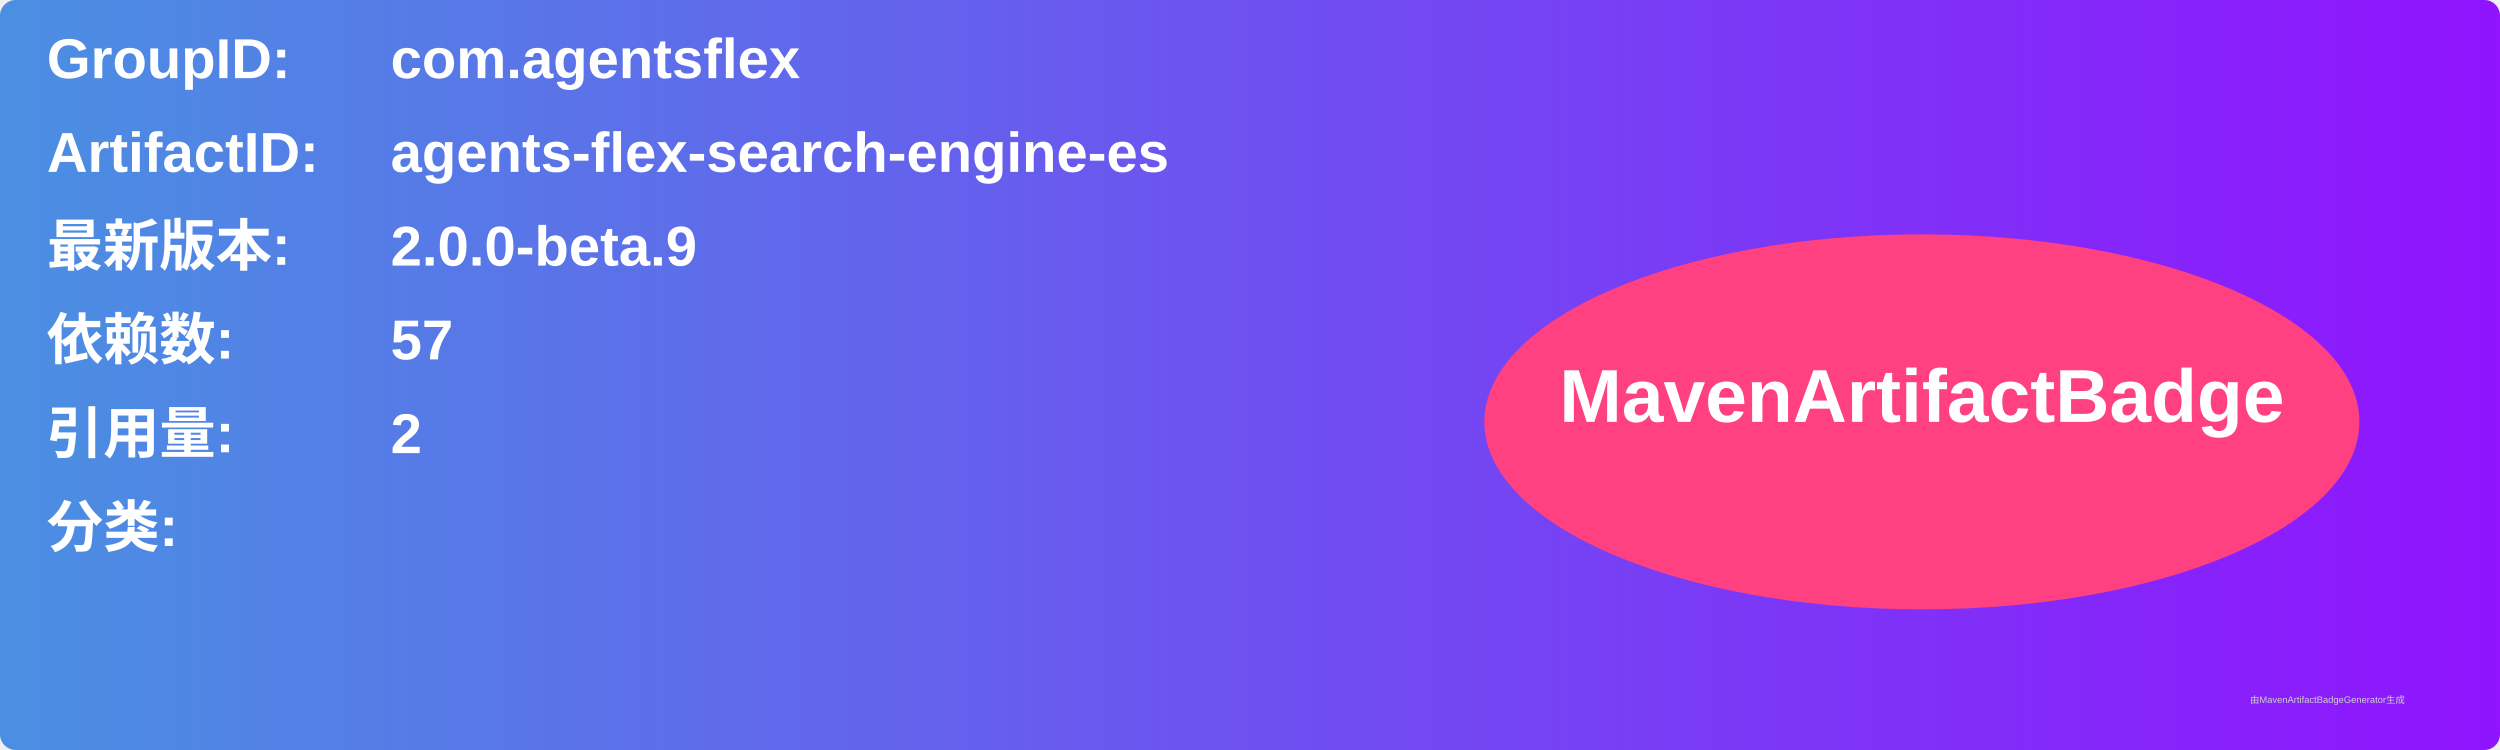
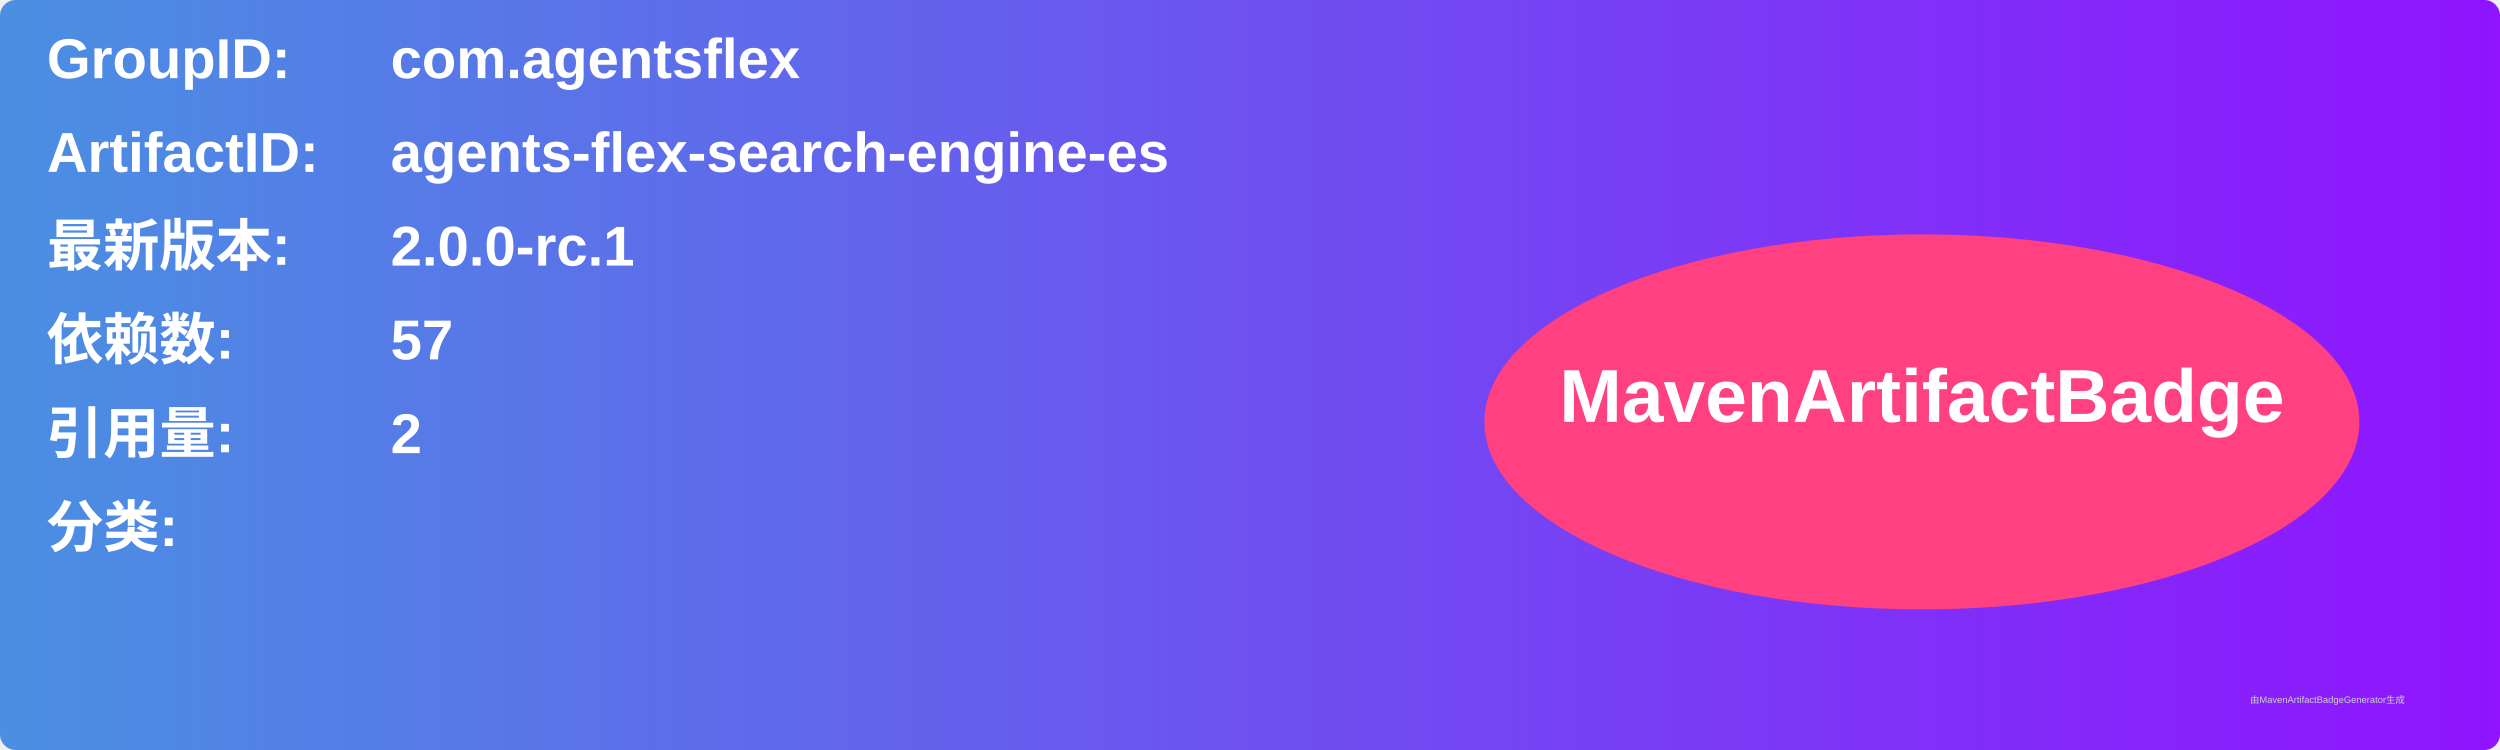
<svg xmlns="http://www.w3.org/2000/svg" width="800" height="240" viewBox="0 0 800 240">
  <linearGradient id="grad" x1="0%" y1="0%" x2="100%" y2="0%">
    <stop offset="0%" stop-color="#4a90e2" />
    <stop offset="100%" stop-color="#9013fe" />
  </linearGradient>
  <rect width="100%" height="100%" rx="5" ry="5" fill="url(#grad)" />
  <g transform="translate(15, 15)">
    <text x="0" y="10" font-family="Arial" font-size="18" fill="white" font-weight="bold" width="260">GroupID:</text>
    <text x="110" y="10" font-family="Arial" font-size="18" fill="white" font-weight="bold" width="460">com.agentsflex</text>
    <text x="0" y="40" font-family="Arial" font-size="18" fill="white" font-weight="bold" width="260">ArtifactID:</text>
    <text x="110" y="40" font-family="Arial" font-size="18" fill="white" font-weight="bold" width="460">agents-flex-search-engine-es</text>
    <text x="0" y="70" font-family="Arial" font-size="18" fill="white" font-weight="bold">最新版本:</text>
    <text x="110" y="70" font-family="Arial" font-size="18" fill="white" font-weight="bold">
-       <tspan font-weight="bold">2.0.0-beta.9</tspan>
+       <tspan font-weight="bold">2.0.0-rc.1</tspan>
    </text>
    <text x="0" y="100" font-family="Arial" font-size="18" fill="white" font-weight="bold">依赖数: </text>
    <text x="110" y="100" font-family="Arial" font-size="18" fill="white">
      <tspan font-weight="bold">57</tspan>
    </text>
    <text x="0" y="130" font-family="Arial" font-size="18" fill="white" font-weight="bold">引用量: </text>
    <text x="110" y="130" font-family="Arial" font-size="18" fill="white">
      <tspan font-weight="bold">2</tspan>
    </text>
    <text x="0" y="160" font-family="Arial" font-size="18" fill="white" font-weight="bold">分类:</text>
    <text x="10" y="190" font-family="Arial" font-size="10" fill="white">
      <tspan font-weight="bold" />
    </text>
    <ellipse cx="600" cy="120" rx="140" ry="60" fill="#ff4081" />
    <text x="600" y="120" text-anchor="middle" font-family="Arial" font-size="24" fill="white" font-weight="bold">MavenArtifactBadge</text>
  </g>
  <text x="720" y="225" font-family="Arial" font-size="3" fill="#d0d0d0">由MavenArtifactBadgeGenerator生成</text>
</svg>
